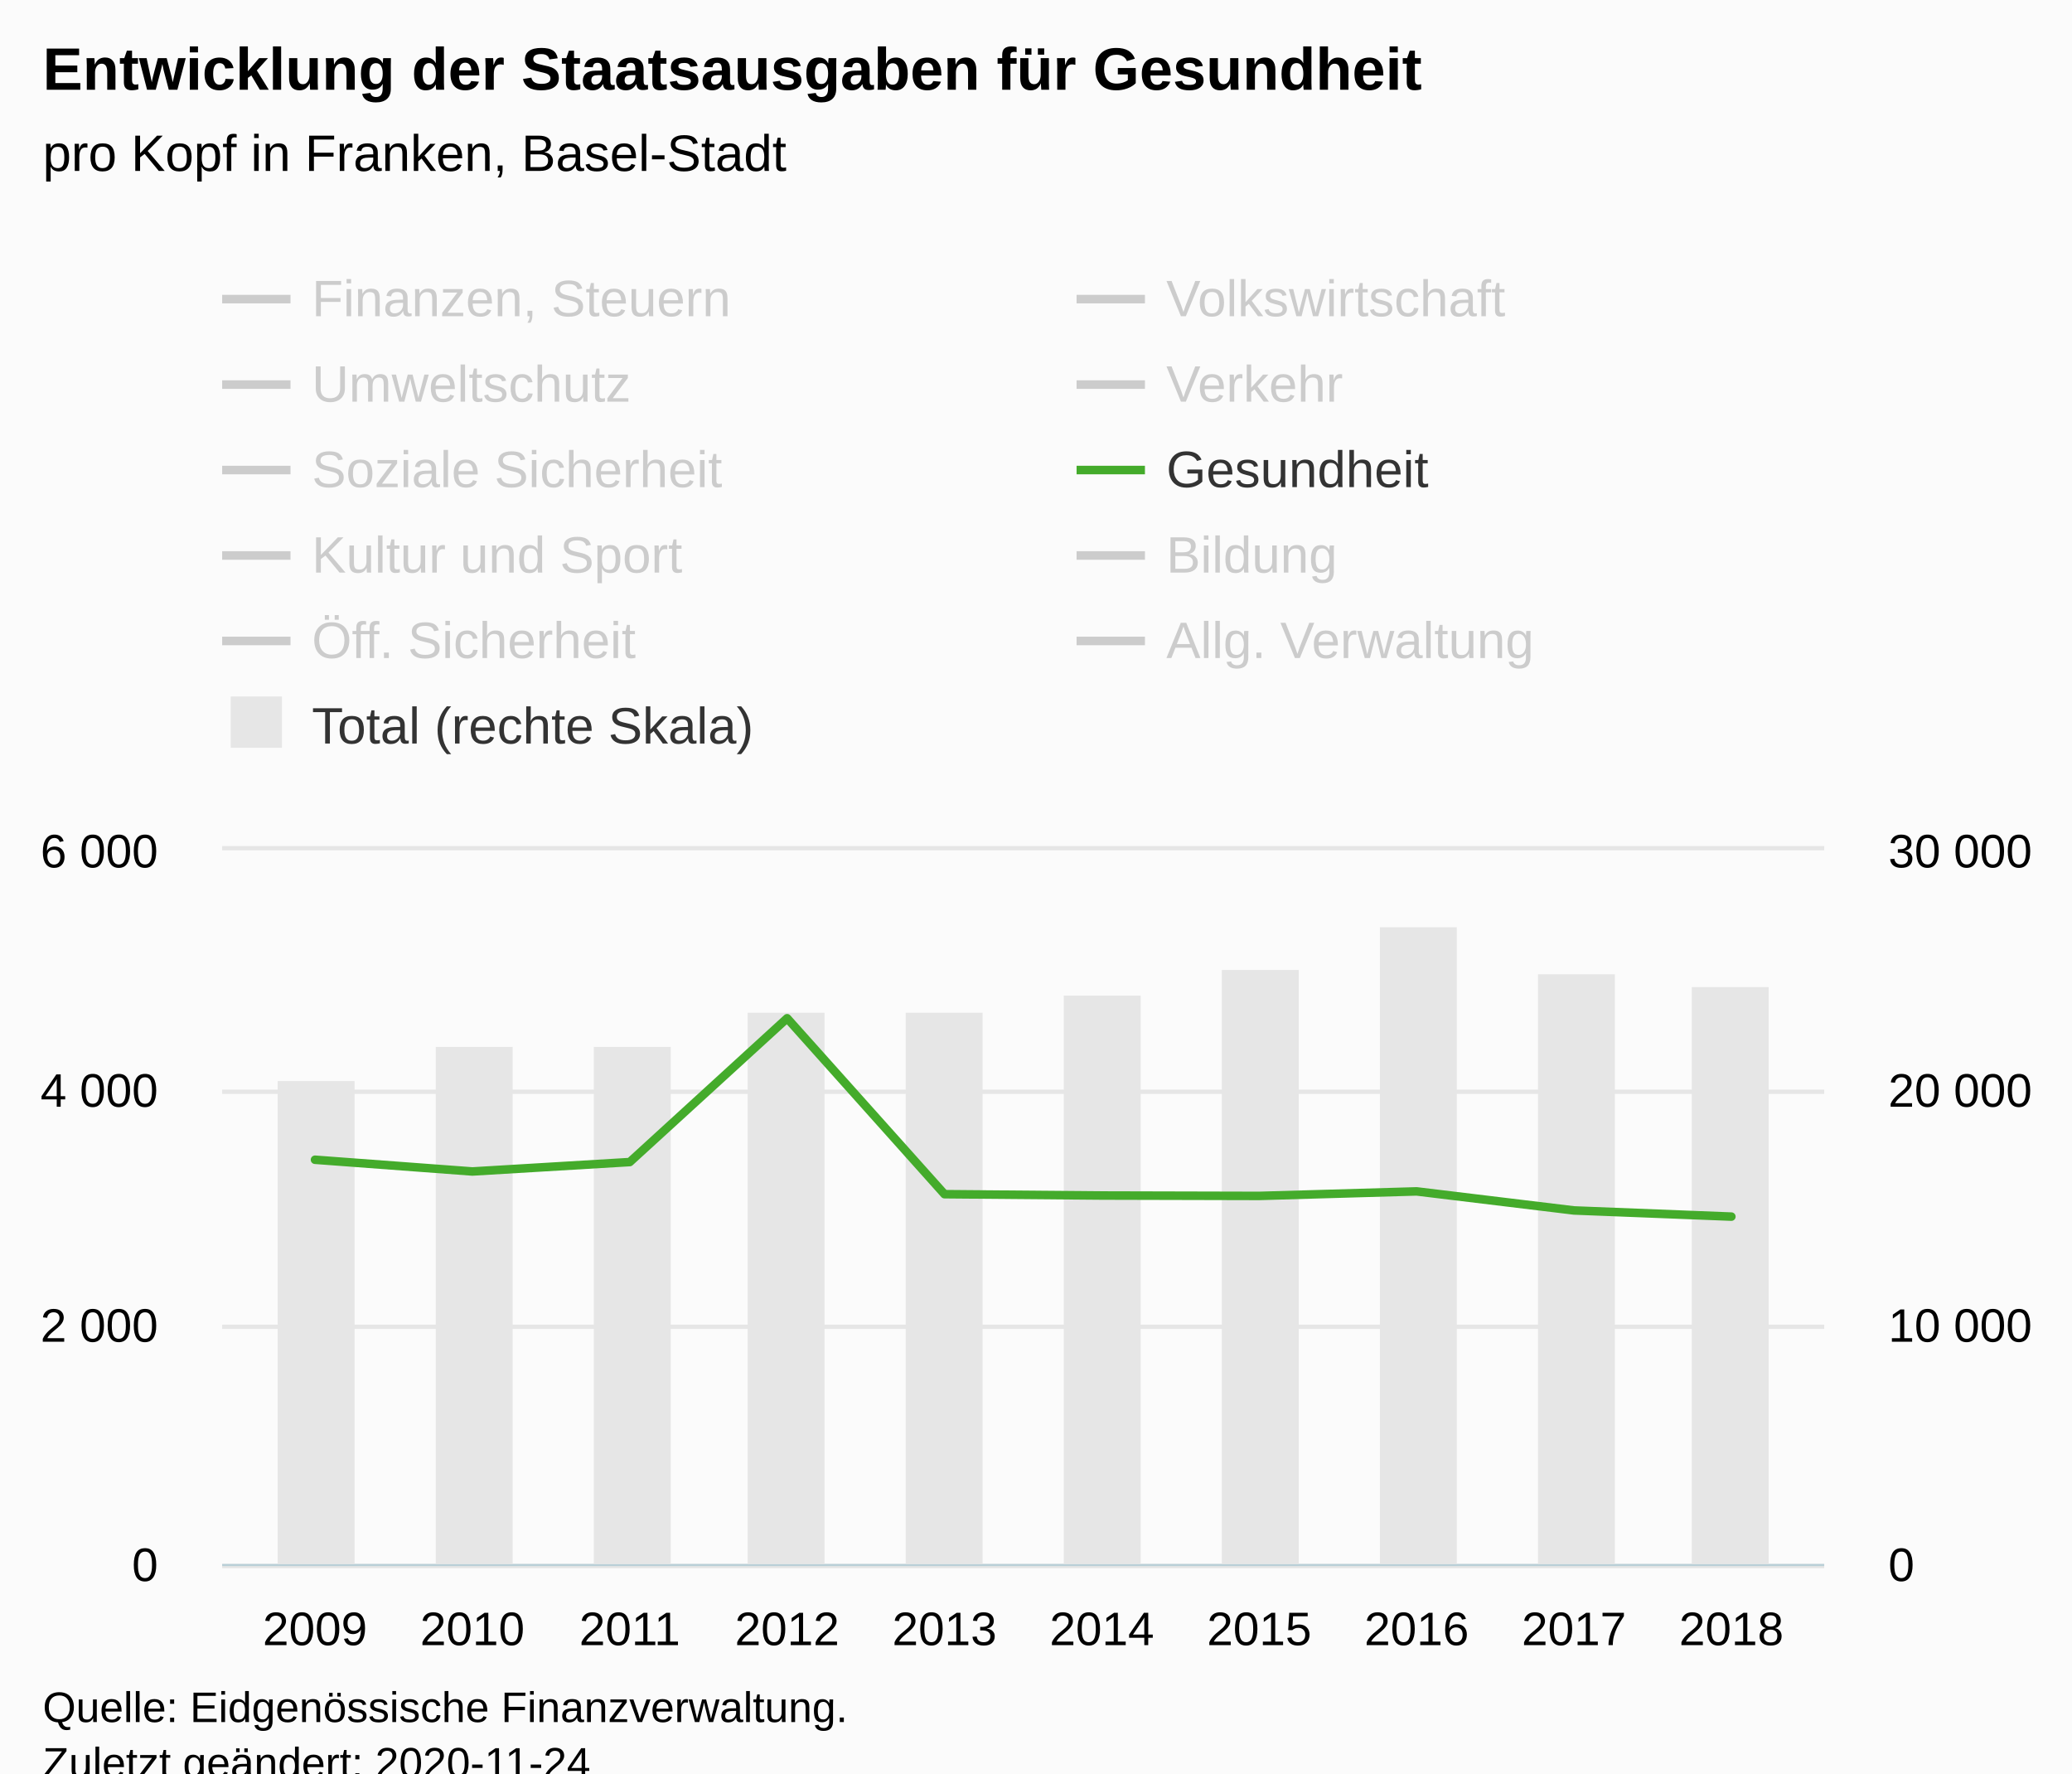
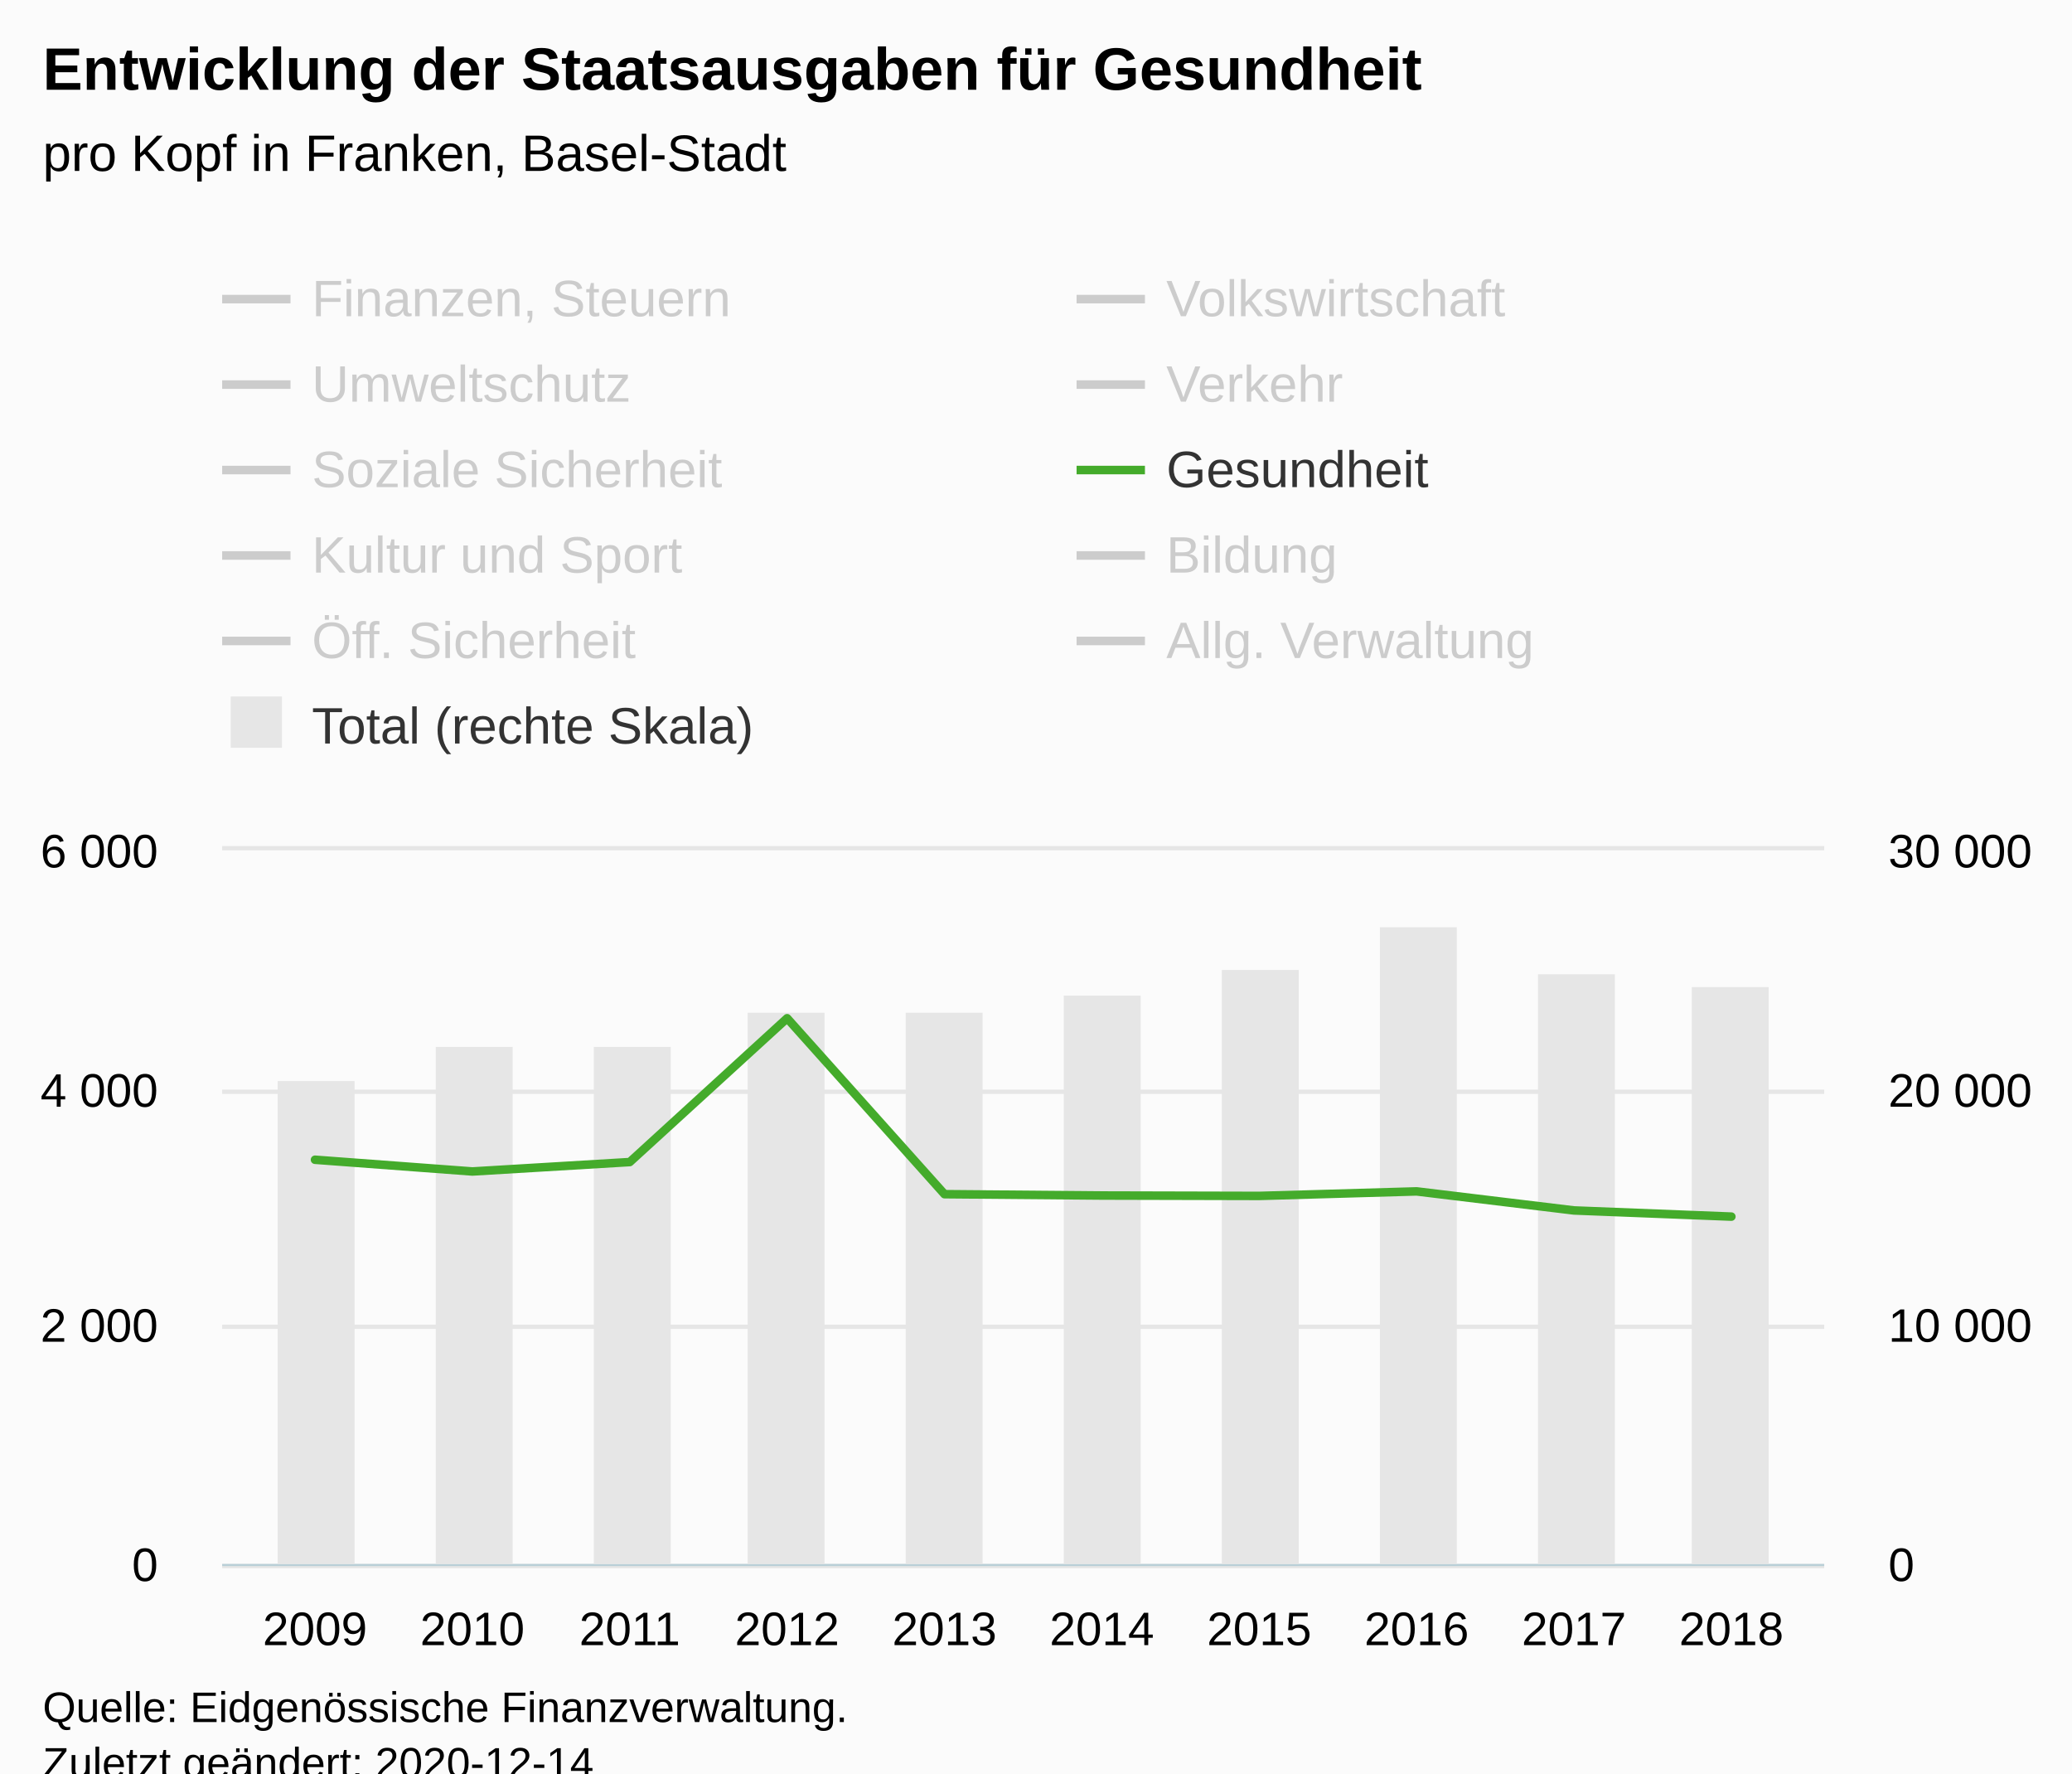
<svg xmlns="http://www.w3.org/2000/svg" version="1.1" class="highcharts-root" style="font-family:Arial;font-size:12px;" viewBox="0 0 485 415">
  <defs>
-     <clipPath id="highcharts-kjixno8-118-">
+     <clipPath id="highcharts-75l8bpt-118-">
      <rect x="0" y="0" width="375" height="167" fill="none" />
    </clipPath>
-     <clipPath id="highcharts-kjixno8-129-">
+     <clipPath id="highcharts-75l8bpt-129-">
      <rect x="0" y="0" width="375" height="167" fill="none" />
    </clipPath>
-     <clipPath id="highcharts-kjixno8-140-">
+     <clipPath id="highcharts-75l8bpt-140-">
      <rect x="0" y="0" width="375" height="167" fill="none" />
    </clipPath>
  </defs>
  <rect fill="#fbfbfb" class="highcharts-background" x="0" y="0" width="485" height="428" rx="0" ry="0" />
  <rect fill="none" class="highcharts-plot-background" x="52" y="199" width="375" height="167" />
  <g class="highcharts-pane-group" data-z-index="0" />
  <g class="highcharts-grid highcharts-xaxis-grid" data-z-index="1">
    <path fill="none" data-z-index="1" class="highcharts-grid-line" d="M 73.5 199 L 73.5 366" opacity="1" />
    <path fill="none" data-z-index="1" class="highcharts-grid-line" d="M 110.5 199 L 110.5 366" opacity="1" />
    <path fill="none" data-z-index="1" class="highcharts-grid-line" d="M 146.5 199 L 146.5 366" opacity="1" />
    <path fill="none" data-z-index="1" class="highcharts-grid-line" d="M 183.5 199 L 183.5 366" opacity="1" />
    <path fill="none" data-z-index="1" class="highcharts-grid-line" d="M 220.5 199 L 220.5 366" opacity="1" />
    <path fill="none" data-z-index="1" class="highcharts-grid-line" d="M 257.5 199 L 257.5 366" opacity="1" />
    <path fill="none" data-z-index="1" class="highcharts-grid-line" d="M 294.5 199 L 294.5 366" opacity="1" />
    <path fill="none" data-z-index="1" class="highcharts-grid-line" d="M 331.5 199 L 331.5 366" opacity="1" />
    <path fill="none" data-z-index="1" class="highcharts-grid-line" d="M 367.5 199 L 367.5 366" opacity="1" />
    <path fill="none" data-z-index="1" class="highcharts-grid-line" d="M 404.5 199 L 404.5 366" opacity="1" />
  </g>
  <g class="highcharts-grid highcharts-yaxis-grid" data-z-index="1">
    <path fill="none" stroke="#e6e6e6" stroke-width="1" data-z-index="1" class="highcharts-grid-line" d="M 52 366.5 L 427 366.5" opacity="1" />
    <path fill="none" stroke="#e6e6e6" stroke-width="1" data-z-index="1" class="highcharts-grid-line" d="M 52 310.5 L 427 310.5" opacity="1" />
    <path fill="none" stroke="#e6e6e6" stroke-width="1" data-z-index="1" class="highcharts-grid-line" d="M 52 255.5 L 427 255.5" opacity="1" />
    <path fill="none" stroke="#e6e6e6" stroke-width="1" data-z-index="1" class="highcharts-grid-line" d="M 52 198.5 L 427 198.5" opacity="1" />
  </g>
  <g class="highcharts-grid highcharts-yaxis-grid" data-z-index="1">
    <path fill="none" data-z-index="1" class="highcharts-grid-line" d="M 52 366.5 L 427 366.5" opacity="1" />
    <path fill="none" data-z-index="1" class="highcharts-grid-line" d="M 52 310.5 L 427 310.5" opacity="1" />
    <path fill="none" data-z-index="1" class="highcharts-grid-line" d="M 52 255.5 L 427 255.5" opacity="1" />
    <path fill="none" data-z-index="1" class="highcharts-grid-line" d="M 52 199.5 L 427 199.5" opacity="1" />
  </g>
  <rect fill="none" class="highcharts-plot-border" data-z-index="1" x="52" y="199" width="375" height="167" />
  <g class="highcharts-axis highcharts-xaxis" data-z-index="2">
    <path fill="none" class="highcharts-axis-line" stroke="#B9CFD7" stroke-width="0.5" data-z-index="7" d="M 52 366.25 L 427 366.25" />
  </g>
  <g class="highcharts-axis highcharts-yaxis" data-z-index="2">
    <path fill="none" class="highcharts-axis-line" data-z-index="7" d="M 52 199 L 52 366" />
  </g>
  <g class="highcharts-axis highcharts-yaxis" data-z-index="2">
    <path fill="none" class="highcharts-axis-line" data-z-index="7" d="M 427 199 L 427 366" />
  </g>
  <g class="highcharts-series-group" data-z-index="3">
-     <g class="highcharts-series highcharts-series-0 highcharts-column-series" data-z-index="0.1" opacity="1" transform="translate(52,199) scale(1 1)" clip-path="url(#highcharts-kjixno8-129-)">
+     <g class="highcharts-series highcharts-series-0 highcharts-column-series" data-z-index="0.1" opacity="1" transform="translate(52,199) scale(1 1)" clip-path="url(#highcharts-75l8bpt-129-)">
      <rect x="13" y="54" width="18" height="114" fill="#E6E6E6" opacity="1" class="highcharts-point" />
      <rect x="50" y="46" width="18" height="122" fill="#E6E6E6" opacity="1" class="highcharts-point" />
      <rect x="87" y="46" width="18" height="122" fill="#E6E6E6" opacity="1" class="highcharts-point" />
      <rect x="123" y="38" width="18" height="130" fill="#E6E6E6" opacity="1" class="highcharts-point" />
      <rect x="160" y="38" width="18" height="130" fill="#E6E6E6" opacity="1" class="highcharts-point" />
      <rect x="197" y="34" width="18" height="134" fill="#E6E6E6" opacity="1" class="highcharts-point" />
      <rect x="234" y="28" width="18" height="140" fill="#E6E6E6" opacity="1" class="highcharts-point" />
      <rect x="271" y="18" width="18" height="150" fill="#E6E6E6" opacity="1" class="highcharts-point" />
      <rect x="308" y="29" width="18" height="139" fill="#E6E6E6" opacity="1" class="highcharts-point" />
      <rect x="344" y="32" width="18" height="136" fill="#E6E6E6" opacity="1" class="highcharts-point" />
    </g>
    <g class="highcharts-markers highcharts-series-0 highcharts-column-series" data-z-index="0.1" opacity="1" transform="translate(52,199) scale(1 1)" clip-path="none" />
-     <g class="highcharts-series highcharts-series-1 highcharts-line-series" visibility="hidden" data-z-index="0.1" opacity="1" transform="translate(52,199) scale(1 1)" clip-path="url(#highcharts-kjixno8-140-)">
+     <g class="highcharts-series highcharts-series-1 highcharts-line-series" visibility="hidden" data-z-index="0.1" opacity="1" transform="translate(52,199) scale(1 1)" clip-path="url(#highcharts-75l8bpt-140-)">
      <path fill="none" d="M 21.734 127.566 L 58.571 129.86 L 95.408 127.629 L 132.245 128.172 L 169.082 118.618 L 205.918 121.111 L 242.755 124.61 L 279.592 125.312 L 316.429 123.673 L 353.266 122.677" class="highcharts-graph" data-z-index="1" stroke="#cd9c00" stroke-width="2" stroke-linejoin="round" stroke-linecap="round" />
    </g>
    <g class="highcharts-markers highcharts-series-1 highcharts-line-series" visibility="hidden" data-z-index="0.1" opacity="1" transform="translate(52,199) scale(1 1)" clip-path="none" />
-     <g class="highcharts-series highcharts-series-2 highcharts-line-series" visibility="hidden" data-z-index="0.1" opacity="1" transform="translate(52,199) scale(1 1)" clip-path="url(#highcharts-kjixno8-140-)">
+     <g class="highcharts-series highcharts-series-2 highcharts-line-series" visibility="hidden" data-z-index="0.1" opacity="1" transform="translate(52,199) scale(1 1)" clip-path="url(#highcharts-75l8bpt-140-)">
      <path fill="none" d="M 21.734 154.555 L 58.571 146.681 L 95.408 161.991 L 132.245 164.54 L 169.082 164.62 L 205.918 163.651 L 242.755 150.351 L 279.592 164.399 L 316.429 164.756 L 353.266 163.696" class="highcharts-graph" data-z-index="1" stroke="#ff8028" stroke-width="2" stroke-linejoin="round" stroke-linecap="round" />
    </g>
    <g class="highcharts-markers highcharts-series-2 highcharts-line-series" visibility="hidden" data-z-index="0.1" opacity="1" transform="translate(52,199) scale(1 1)" clip-path="none" />
-     <g class="highcharts-series highcharts-series-3 highcharts-line-series" visibility="hidden" data-z-index="0.1" opacity="1" transform="translate(52,199) scale(1 1)" clip-path="url(#highcharts-kjixno8-140-)">
+     <g class="highcharts-series highcharts-series-3 highcharts-line-series" visibility="hidden" data-z-index="0.1" opacity="1" transform="translate(52,199) scale(1 1)" clip-path="url(#highcharts-75l8bpt-140-)">
      <path fill="none" d="M 21.734 153.657 L 58.571 153.231 L 95.408 153.047 L 132.245 154.39 L 169.082 154.754 L 205.918 155.301 L 242.755 154.078 L 279.592 150.887 L 316.429 153.514 L 353.266 153.554" class="highcharts-graph" data-z-index="1" stroke="#b00000" stroke-width="2" stroke-linejoin="round" stroke-linecap="round" />
    </g>
    <g class="highcharts-markers highcharts-series-3 highcharts-line-series" visibility="hidden" data-z-index="0.1" opacity="1" transform="translate(52,199) scale(1 1)" clip-path="none" />
-     <g class="highcharts-series highcharts-series-4 highcharts-line-series" visibility="hidden" data-z-index="0.1" opacity="1" transform="translate(52,199) scale(1 1)" clip-path="url(#highcharts-kjixno8-140-)">
+     <g class="highcharts-series highcharts-series-4 highcharts-line-series" visibility="hidden" data-z-index="0.1" opacity="1" transform="translate(52,199) scale(1 1)" clip-path="url(#highcharts-75l8bpt-140-)">
      <path fill="none" d="M 21.734 148.348 L 58.571 148.851 L 95.408 148.7 L 132.245 141.322 L 169.082 122.571 L 205.918 131.174 L 242.755 126.915 L 279.592 128.931 L 316.429 129.173 L 353.266 134.34" class="highcharts-graph" data-z-index="1" stroke="#672773" stroke-width="2" stroke-linejoin="round" stroke-linecap="round" />
    </g>
    <g class="highcharts-markers highcharts-series-4 highcharts-line-series" visibility="hidden" data-z-index="0.1" opacity="1" transform="translate(52,199) scale(1 1)" clip-path="none" />
-     <g class="highcharts-series highcharts-series-5 highcharts-line-series" visibility="hidden" data-z-index="0.1" opacity="1" transform="translate(52,199) scale(1 1)" clip-path="url(#highcharts-kjixno8-140-)">
+     <g class="highcharts-series highcharts-series-5 highcharts-line-series" visibility="hidden" data-z-index="0.1" opacity="1" transform="translate(52,199) scale(1 1)" clip-path="url(#highcharts-75l8bpt-140-)">
      <path fill="none" d="M 21.734 54.701 L 58.571 51.971 L 95.408 46.415 L 132.245 39.096 L 169.082 38.649 L 205.918 29.371 L 242.755 39.315 L 279.592 36.677 L 316.429 34.784 L 353.266 32.689" class="highcharts-graph" data-z-index="1" stroke="#007a2f" stroke-width="2" stroke-linejoin="round" stroke-linecap="round" />
    </g>
    <g class="highcharts-markers highcharts-series-5 highcharts-line-series" visibility="hidden" data-z-index="0.1" opacity="1" transform="translate(52,199) scale(1 1)" clip-path="none" />
-     <g class="highcharts-series highcharts-series-6 highcharts-line-series" data-z-index="0.1" opacity="1" transform="translate(52,199) scale(1 1)" clip-path="url(#highcharts-kjixno8-140-)">
+     <g class="highcharts-series highcharts-series-6 highcharts-line-series" data-z-index="0.1" opacity="1" transform="translate(52,199) scale(1 1)" clip-path="url(#highcharts-75l8bpt-140-)">
      <path fill="none" d="M 21.734 72.41 L 58.571 75.153 L 95.408 72.949 L 132.245 39.296 L 169.082 80.469 L 205.918 80.781 L 242.755 80.872 L 279.592 79.814 L 316.429 84.274 L 353.266 85.718" class="highcharts-graph" data-z-index="1" stroke="#44ab2b" stroke-width="2" stroke-linejoin="round" stroke-linecap="round" />
    </g>
    <g class="highcharts-markers highcharts-series-6 highcharts-line-series" data-z-index="0.1" opacity="1" transform="translate(52,199) scale(1 1)" clip-path="none" />
-     <g class="highcharts-series highcharts-series-7 highcharts-line-series" visibility="hidden" data-z-index="0.1" opacity="1" transform="translate(52,199) scale(1 1)" clip-path="url(#highcharts-kjixno8-140-)">
+     <g class="highcharts-series highcharts-series-7 highcharts-line-series" visibility="hidden" data-z-index="0.1" opacity="1" transform="translate(52,199) scale(1 1)" clip-path="url(#highcharts-75l8bpt-140-)">
      <path fill="none" d="M 21.734 134.424 L 58.571 133.48 L 95.408 131.959 L 132.245 128.777 L 169.082 131.009 L 205.918 125.622 L 242.755 119.588 L 279.592 123.132 L 316.429 123.463 L 353.266 122.508" class="highcharts-graph" data-z-index="1" stroke="#b475ab" stroke-width="2" stroke-linejoin="round" stroke-linecap="round" />
    </g>
    <g class="highcharts-markers highcharts-series-7 highcharts-line-series" visibility="hidden" data-z-index="0.1" opacity="1" transform="translate(52,199) scale(1 1)" clip-path="none" />
-     <g class="highcharts-series highcharts-series-8 highcharts-line-series" visibility="hidden" data-z-index="0.1" opacity="1" transform="translate(52,199) scale(1 1)" clip-path="url(#highcharts-kjixno8-140-)">
+     <g class="highcharts-series highcharts-series-8 highcharts-line-series" visibility="hidden" data-z-index="0.1" opacity="1" transform="translate(52,199) scale(1 1)" clip-path="url(#highcharts-75l8bpt-140-)">
      <path fill="none" d="M 21.734 -1.554 L 58.571 -4.712 L 95.408 -9.267 L 132.245 -23.431 L 169.082 -29.716 L 205.918 -39.504 L 242.755 -49.673 L 279.592 -57.559 L 316.429 -47.413 L 353.266 -47.297" class="highcharts-graph" data-z-index="1" stroke="#ffbb58" stroke-width="2" stroke-linejoin="round" stroke-linecap="round" />
    </g>
    <g class="highcharts-markers highcharts-series-8 highcharts-line-series" visibility="hidden" data-z-index="0.1" opacity="1" transform="translate(52,199) scale(1 1)" clip-path="none" />
-     <g class="highcharts-series highcharts-series-9 highcharts-line-series" visibility="hidden" data-z-index="0.1" opacity="1" transform="translate(52,199) scale(1 1)" clip-path="url(#highcharts-kjixno8-140-)">
+     <g class="highcharts-series highcharts-series-9 highcharts-line-series" visibility="hidden" data-z-index="0.1" opacity="1" transform="translate(52,199) scale(1 1)" clip-path="url(#highcharts-75l8bpt-140-)">
      <path fill="none" d="M 21.734 117.963 L 58.571 116.737 L 95.408 114.252 L 132.245 111.427 L 169.082 107.074 L 205.918 106.483 L 242.755 106.299 L 279.592 105.597 L 316.429 103.268 L 353.266 103.114" class="highcharts-graph" data-z-index="1" stroke="#a8c4cb" stroke-width="2" stroke-linejoin="round" stroke-linecap="round" />
    </g>
    <g class="highcharts-markers highcharts-series-9 highcharts-line-series" visibility="hidden" data-z-index="0.1" opacity="1" transform="translate(52,199) scale(1 1)" clip-path="none" />
-     <g class="highcharts-series highcharts-series-10 highcharts-line-series" visibility="hidden" data-z-index="0.1" opacity="1" transform="translate(52,199) scale(1 1)" clip-path="url(#highcharts-kjixno8-140-)">
+     <g class="highcharts-series highcharts-series-10 highcharts-line-series" visibility="hidden" data-z-index="0.1" opacity="1" transform="translate(52,199) scale(1 1)" clip-path="url(#highcharts-75l8bpt-140-)">
      <path fill="none" d="M 21.734 138.559 L 58.571 111.145 L 95.408 113.883 L 132.245 135.786 L 169.082 131.667 L 205.918 126.681 L 242.755 116.939 L 279.592 60.482 L 316.429 103.801 L 353.266 119.716" class="highcharts-graph" data-z-index="1" stroke="#256370" stroke-width="2" stroke-linejoin="round" stroke-linecap="round" />
    </g>
    <g class="highcharts-markers highcharts-series-10 highcharts-line-series" visibility="hidden" data-z-index="0.1" opacity="1" transform="translate(52,199) scale(1 1)" clip-path="none" />
  </g>
  <text x="10" text-anchor="start" class="highcharts-title" data-z-index="4" style="color:#000000;font-size:14px;font-weight:bold;fill:#000000;" y="21">
    <tspan>Entwicklung der Staatsausgaben für Gesundheit</tspan>
  </text>
  <text x="10" text-anchor="start" class="highcharts-subtitle" data-z-index="4" style="color:#000000;font-size:12px;font-weight:normal;fill:#000000;" y="40">
    <tspan>pro Kopf in Franken, Basel-Stadt</tspan>
  </text>
  <text x="10" text-anchor="start" class="highcharts-caption" data-z-index="4" style="color:#666666;fill:#666666;" y="400" />
  <g class="highcharts-legend" data-z-index="7" transform="translate(44,56)">
    <rect fill="none" class="highcharts-legend-box" rx="0" ry="0" x="0" y="0" width="396" height="131" visibility="visible" />
    <g data-z-index="1">
      <g>
        <g class="highcharts-legend-item highcharts-line-series highcharts-color-undefined highcharts-series-1 highcharts-legend-item-hidden" data-z-index="1" transform="translate(8,3)">
          <path fill="none" d="M 0 11 L 16 11" class="highcharts-graph" stroke="#cccccc" stroke-width="2" />
          <text x="21" style="color:#cccccc;cursor:pointer;font-size:12px;font-weight:normal;fill:#cccccc;" text-anchor="start" data-z-index="2" y="15">
            <tspan>Finanzen, Steuern</tspan>
          </text>
        </g>
        <g class="highcharts-legend-item highcharts-line-series highcharts-color-undefined highcharts-series-2 highcharts-legend-item-hidden" data-z-index="1" transform="translate(208,3)">
          <path fill="none" d="M 0 11 L 16 11" class="highcharts-graph" stroke="#cccccc" stroke-width="2" />
          <text x="21" y="15" style="color:#cccccc;cursor:pointer;font-size:12px;font-weight:normal;fill:#cccccc;" text-anchor="start" data-z-index="2">
            <tspan>Volkswirtschaft</tspan>
          </text>
        </g>
        <g class="highcharts-legend-item highcharts-line-series highcharts-color-undefined highcharts-series-3 highcharts-legend-item-hidden" data-z-index="1" transform="translate(8,23)">
          <path fill="none" d="M 0 11 L 16 11" class="highcharts-graph" stroke="#cccccc" stroke-width="2" />
          <text x="21" y="15" style="color:#cccccc;cursor:pointer;font-size:12px;font-weight:normal;fill:#cccccc;" text-anchor="start" data-z-index="2">
            <tspan>Umweltschutz</tspan>
          </text>
        </g>
        <g class="highcharts-legend-item highcharts-line-series highcharts-color-undefined highcharts-series-4 highcharts-legend-item-hidden" data-z-index="1" transform="translate(208,23)">
          <path fill="none" d="M 0 11 L 16 11" class="highcharts-graph" stroke="#cccccc" stroke-width="2" />
          <text x="21" y="15" style="color:#cccccc;cursor:pointer;font-size:12px;font-weight:normal;fill:#cccccc;" text-anchor="start" data-z-index="2">
            <tspan>Verkehr</tspan>
          </text>
        </g>
        <g class="highcharts-legend-item highcharts-line-series highcharts-color-undefined highcharts-series-5 highcharts-legend-item-hidden" data-z-index="1" transform="translate(8,43)">
          <path fill="none" d="M 0 11 L 16 11" class="highcharts-graph" stroke="#cccccc" stroke-width="2" />
          <text x="21" y="15" style="color:#cccccc;cursor:pointer;font-size:12px;font-weight:normal;fill:#cccccc;" text-anchor="start" data-z-index="2">
            <tspan>Soziale Sicherheit</tspan>
          </text>
        </g>
        <g class="highcharts-legend-item highcharts-line-series highcharts-color-undefined highcharts-series-6" data-z-index="1" transform="translate(208,43)">
          <path fill="none" d="M 0 11 L 16 11" class="highcharts-graph" stroke="#44ab2b" stroke-width="2" />
          <text x="21" y="15" style="color:#333333;cursor:pointer;font-size:12px;font-weight:normal;fill:#333333;" text-anchor="start" data-z-index="2">
            <tspan>Gesundheit</tspan>
          </text>
        </g>
        <g class="highcharts-legend-item highcharts-line-series highcharts-color-undefined highcharts-series-7 highcharts-legend-item-hidden" data-z-index="1" transform="translate(8,63)">
          <path fill="none" d="M 0 11 L 16 11" class="highcharts-graph" stroke="#cccccc" stroke-width="2" />
          <text x="21" y="15" style="color:#cccccc;cursor:pointer;font-size:12px;font-weight:normal;fill:#cccccc;" text-anchor="start" data-z-index="2">
            <tspan>Kultur und Sport</tspan>
          </text>
        </g>
        <g class="highcharts-legend-item highcharts-line-series highcharts-color-undefined highcharts-series-8 highcharts-legend-item-hidden" data-z-index="1" transform="translate(208,63)">
          <path fill="none" d="M 0 11 L 16 11" class="highcharts-graph" stroke="#cccccc" stroke-width="2" />
          <text x="21" y="15" style="color:#cccccc;cursor:pointer;font-size:12px;font-weight:normal;fill:#cccccc;" text-anchor="start" data-z-index="2">
            <tspan>Bildung</tspan>
          </text>
        </g>
        <g class="highcharts-legend-item highcharts-line-series highcharts-color-undefined highcharts-series-9 highcharts-legend-item-hidden" data-z-index="1" transform="translate(8,83)">
          <path fill="none" d="M 0 11 L 16 11" class="highcharts-graph" stroke="#cccccc" stroke-width="2" />
          <text x="21" y="15" style="color:#cccccc;cursor:pointer;font-size:12px;font-weight:normal;fill:#cccccc;" text-anchor="start" data-z-index="2">
            <tspan>Öff. Sicherheit</tspan>
          </text>
        </g>
        <g class="highcharts-legend-item highcharts-line-series highcharts-color-undefined highcharts-series-10 highcharts-legend-item-hidden" data-z-index="1" transform="translate(208,83)">
          <path fill="none" d="M 0 11 L 16 11" class="highcharts-graph" stroke="#cccccc" stroke-width="2" />
          <text x="21" y="15" style="color:#cccccc;cursor:pointer;font-size:12px;font-weight:normal;fill:#cccccc;" text-anchor="start" data-z-index="2">
            <tspan>Allg. Verwaltung</tspan>
          </text>
        </g>
        <g class="highcharts-legend-item highcharts-column-series highcharts-color-undefined highcharts-series-0" data-z-index="1" transform="translate(8,103)">
          <text x="21" y="15" style="color:#333333;cursor:pointer;font-size:12px;font-weight:normal;fill:#333333;" text-anchor="start" data-z-index="2">
            <tspan>Total (rechte Skala)</tspan>
          </text>
          <rect x="2" y="4" width="12" height="12" fill="#E6E6E6" class="highcharts-point" data-z-index="3" />
        </g>
      </g>
    </g>
  </g>
  <g class="highcharts-axis-labels highcharts-xaxis-labels" data-z-index="7">
    <text x="73.734" style="color:#000000;cursor:default;font-size:11px;fill:#000000;" text-anchor="middle" transform="translate(0,0)" y="385" opacity="1">2009</text>
    <text x="110.571" style="color:#000000;cursor:default;font-size:11px;fill:#000000;" text-anchor="middle" transform="translate(0,0)" y="385" opacity="1">2010</text>
    <text x="147.408" style="color:#000000;cursor:default;font-size:11px;fill:#000000;" text-anchor="middle" transform="translate(0,0)" y="385" opacity="1">2011</text>
    <text x="184.245" style="color:#000000;cursor:default;font-size:11px;fill:#000000;" text-anchor="middle" transform="translate(0,0)" y="385" opacity="1">2012</text>
    <text x="221.082" style="color:#000000;cursor:default;font-size:11px;fill:#000000;" text-anchor="middle" transform="translate(0,0)" y="385" opacity="1">2013</text>
    <text x="257.918" style="color:#000000;cursor:default;font-size:11px;fill:#000000;" text-anchor="middle" transform="translate(0,0)" y="385" opacity="1">2014</text>
    <text x="294.755" style="color:#000000;cursor:default;font-size:11px;fill:#000000;" text-anchor="middle" transform="translate(0,0)" y="385" opacity="1">2015</text>
    <text x="331.592" style="color:#000000;cursor:default;font-size:11px;fill:#000000;" text-anchor="middle" transform="translate(0,0)" y="385" opacity="1">2016</text>
    <text x="368.429" style="color:#000000;cursor:default;font-size:11px;fill:#000000;" text-anchor="middle" transform="translate(0,0)" y="385" opacity="1">2017</text>
    <text x="405.266" style="color:#000000;cursor:default;font-size:11px;fill:#000000;" text-anchor="middle" transform="translate(0,0)" y="385" opacity="1">2018</text>
  </g>
  <g class="highcharts-axis-labels highcharts-yaxis-labels" data-z-index="7">
    <text x="37" style="color:#000000;cursor:default;font-size:11px;fill:#000000;" text-anchor="end" transform="translate(0,0)" y="370" opacity="1">0</text>
    <text x="37" style="color:#000000;cursor:default;font-size:11px;fill:#000000;" text-anchor="end" transform="translate(0,0)" y="314" opacity="1">
      <tspan>2 000</tspan>
    </text>
    <text x="37" style="color:#000000;cursor:default;font-size:11px;fill:#000000;" text-anchor="end" transform="translate(0,0)" y="259" opacity="1">
      <tspan>4 000</tspan>
    </text>
    <text x="37" style="color:#000000;cursor:default;font-size:11px;fill:#000000;" text-anchor="end" transform="translate(0,0)" y="203" opacity="1">
      <tspan>6 000</tspan>
    </text>
  </g>
  <g class="highcharts-axis-labels highcharts-yaxis-labels" data-z-index="7">
    <text x="442" style="color:#000000;cursor:default;font-size:11px;fill:#000000;" text-anchor="start" transform="translate(0,0)" y="370" opacity="1">0</text>
    <text x="442" style="color:#000000;cursor:default;font-size:11px;fill:#000000;" text-anchor="start" transform="translate(0,0)" y="314" opacity="1">
      <tspan>10 000</tspan>
    </text>
    <text x="442" style="color:#000000;cursor:default;font-size:11px;fill:#000000;" text-anchor="start" transform="translate(0,0)" y="259" opacity="1">
      <tspan>20 000</tspan>
    </text>
    <text x="442" style="color:#000000;cursor:default;font-size:11px;fill:#000000;" text-anchor="start" transform="translate(0,0)" y="203" opacity="1">
      <tspan>30 000</tspan>
    </text>
  </g>
  <text x="10" class="highcharts-credits" text-anchor="start" data-z-index="8" style="cursor:default;color:#000000;font-size:10px;fill:#000000;" y="403">
    <tspan>Quelle: Eidgenössische Finanzverwaltung.</tspan>
-     <tspan x="10" dy="13">Zuletzt geändert: 2020-11-24</tspan>
+     <tspan x="10" dy="13">Zuletzt geändert: 2020-12-14</tspan>
  </text>
</svg>
